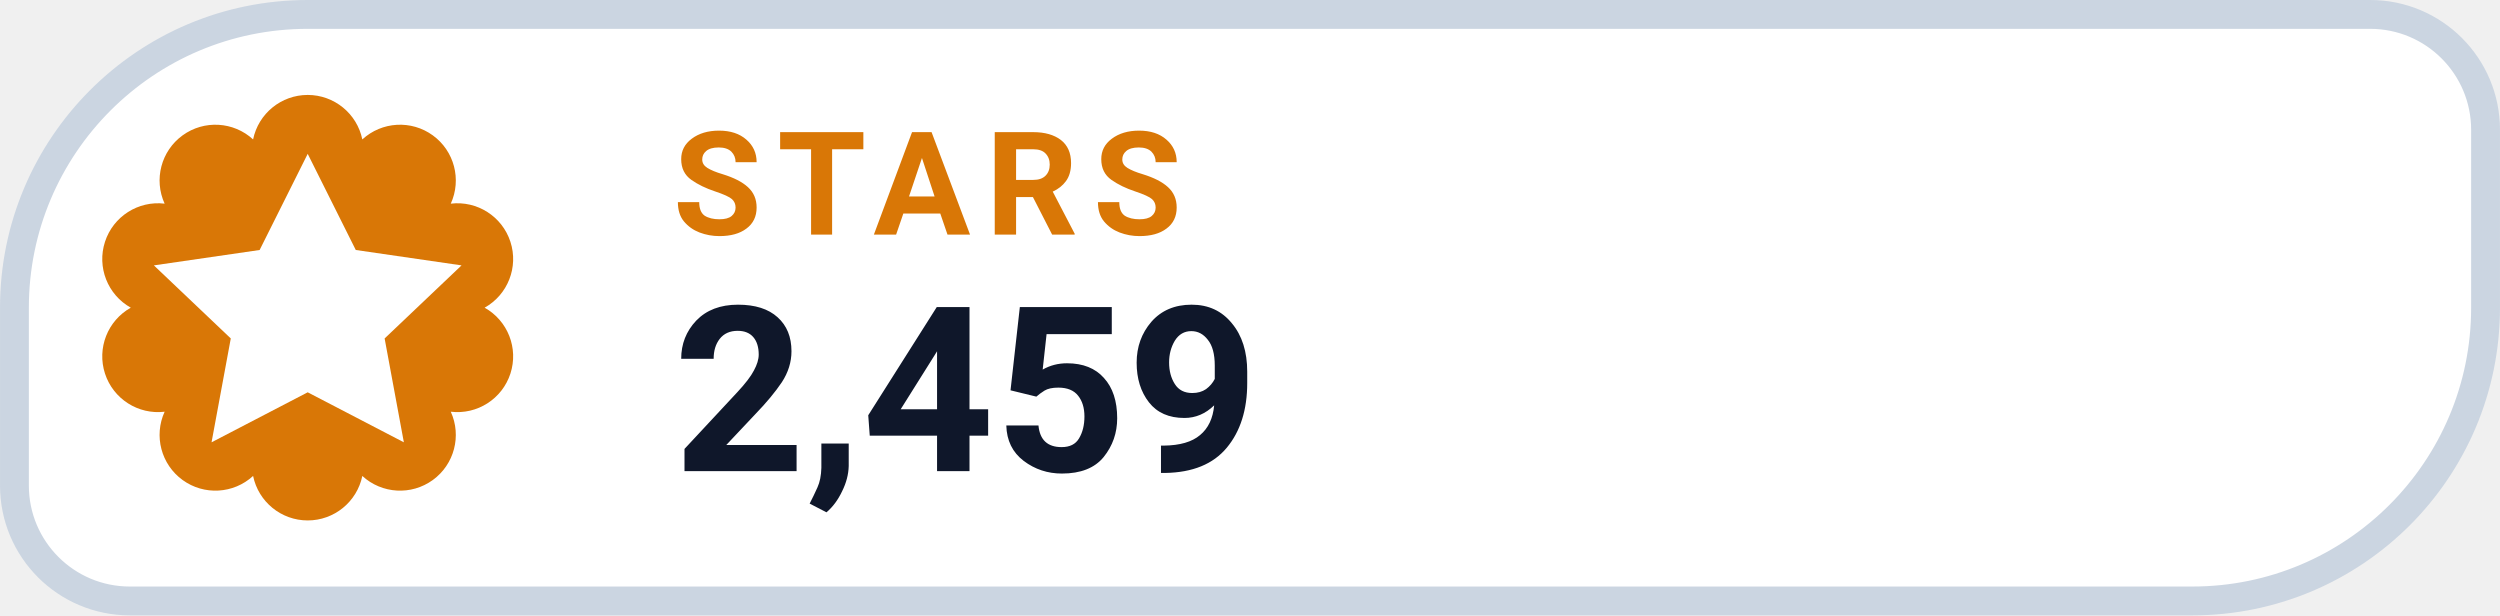
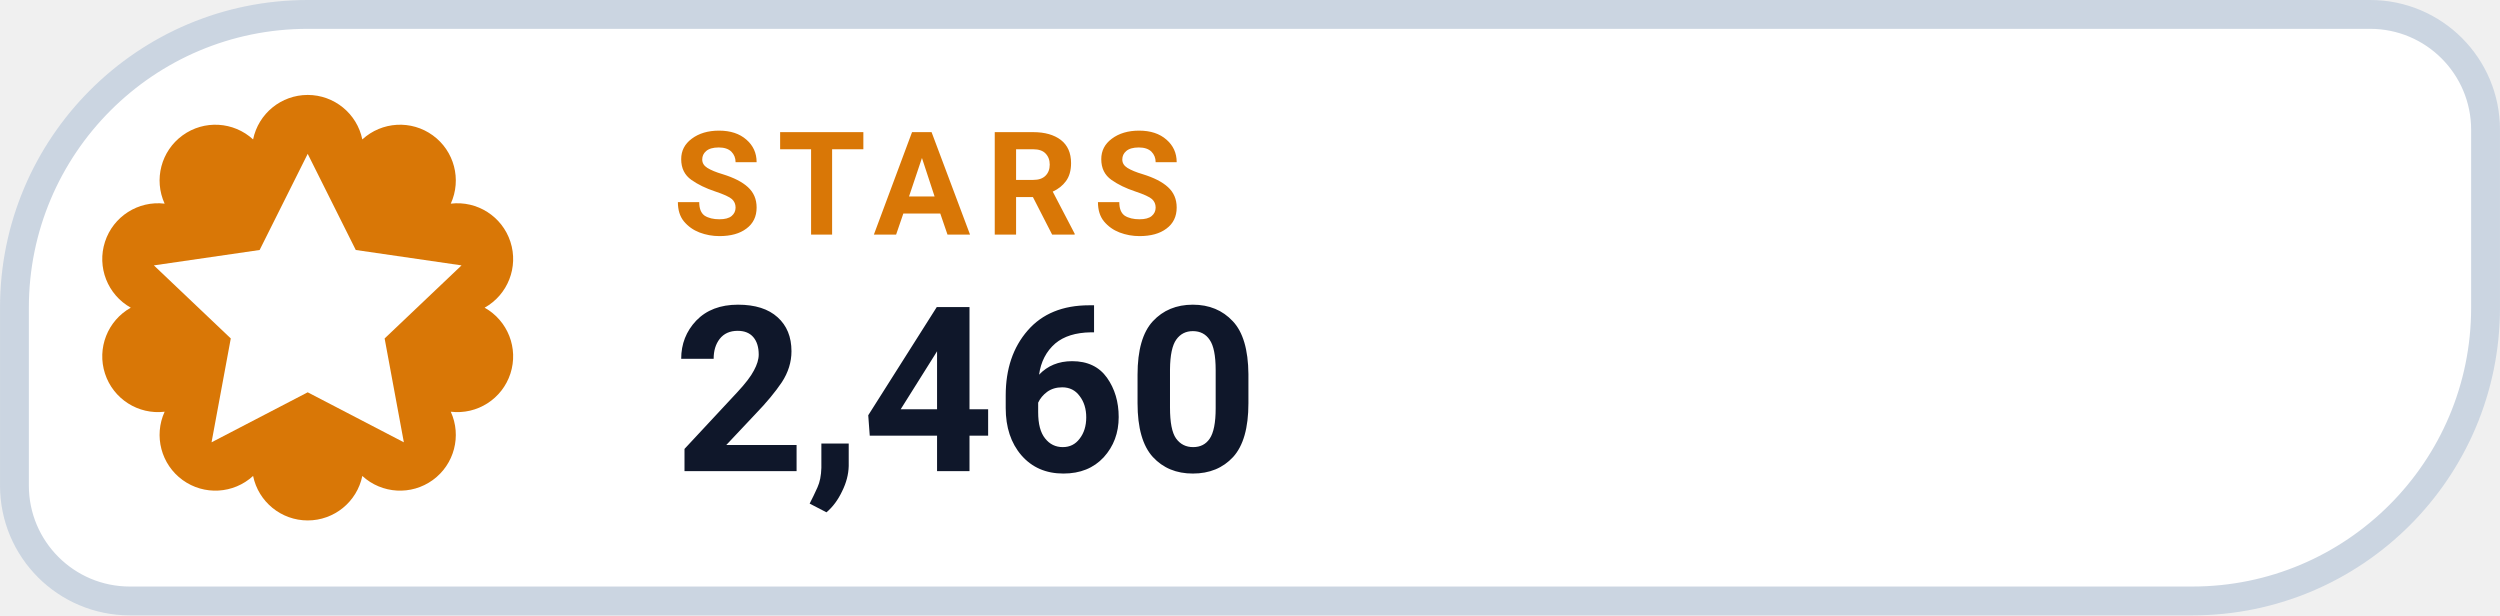
- <svg xmlns="http://www.w3.org/2000/svg" width="126" height="31.015" viewBox="0 0 130 32" role="img" aria-label="STARS 2,459">
+ <svg xmlns="http://www.w3.org/2000/svg" width="126" height="31.015" viewBox="0 0 130 32" role="img" aria-label="STARS 2,460">
  <path d="M 16.00 0.75 H 123.25 A 6.00 6.00 0 0 1 129.25 6.75 V 16.00 A 15.25 15.25 0 0 1 114.00 31.25 H 6.75 A 6.00 6.00 0 0 1 0.75 25.25 V 16.00 A 15.25 15.25 0 0 1 16.00 0.75 Z" fill="#FFFFFF" stroke="#CBD5E1" stroke-width="1.5" />
  <path d="M 13.16 7.25 A 2.90 2.90 0 0 1 18.84 7.25 A 2.90 2.90 0 0 1 23.44 10.59 A 2.90 2.90 0 0 1 25.20 16.00 A 2.90 2.90 0 0 1 23.44 21.41 A 2.90 2.90 0 0 1 18.84 24.75 A 2.90 2.90 0 0 1 13.16 24.75 A 2.90 2.90 0 0 1 8.56 21.41 A 2.90 2.90 0 0 1 6.80 16.00 A 2.90 2.90 0 0 1 8.56 10.59 A 2.90 2.90 0 0 1 13.16 7.25 Z" fill="#D97706" />
  <g transform="translate(16 16)" style="color:#FFFFFF;">
    <path d="M0 -8 l2.5 5 5.5 .8 -4 3.8 1 5.4 -5 -2.6 -5 2.6 1 -5.4 -4 -3.8 5.5 -.8 Z" fill="currentColor" />
  </g>
  <text x="35" y="12.2" fill="#D97706" font-family="-apple-system,BlinkMacSystemFont,'Segoe UI',Roboto,Helvetica,Arial,sans-serif" font-size="7.5" font-weight="700" letter-spacing=".8">STARS</text>
-   <text x="35" y="24.5" fill="#0F172A" font-family="-apple-system,BlinkMacSystemFont,'Segoe UI',Roboto,Helvetica,Arial,sans-serif" font-size="12" font-weight="750">2,459</text>
+   <text x="35" y="24.5" fill="#0F172A" font-family="-apple-system,BlinkMacSystemFont,'Segoe UI',Roboto,Helvetica,Arial,sans-serif" font-size="12" font-weight="750">2,460</text>
</svg>
